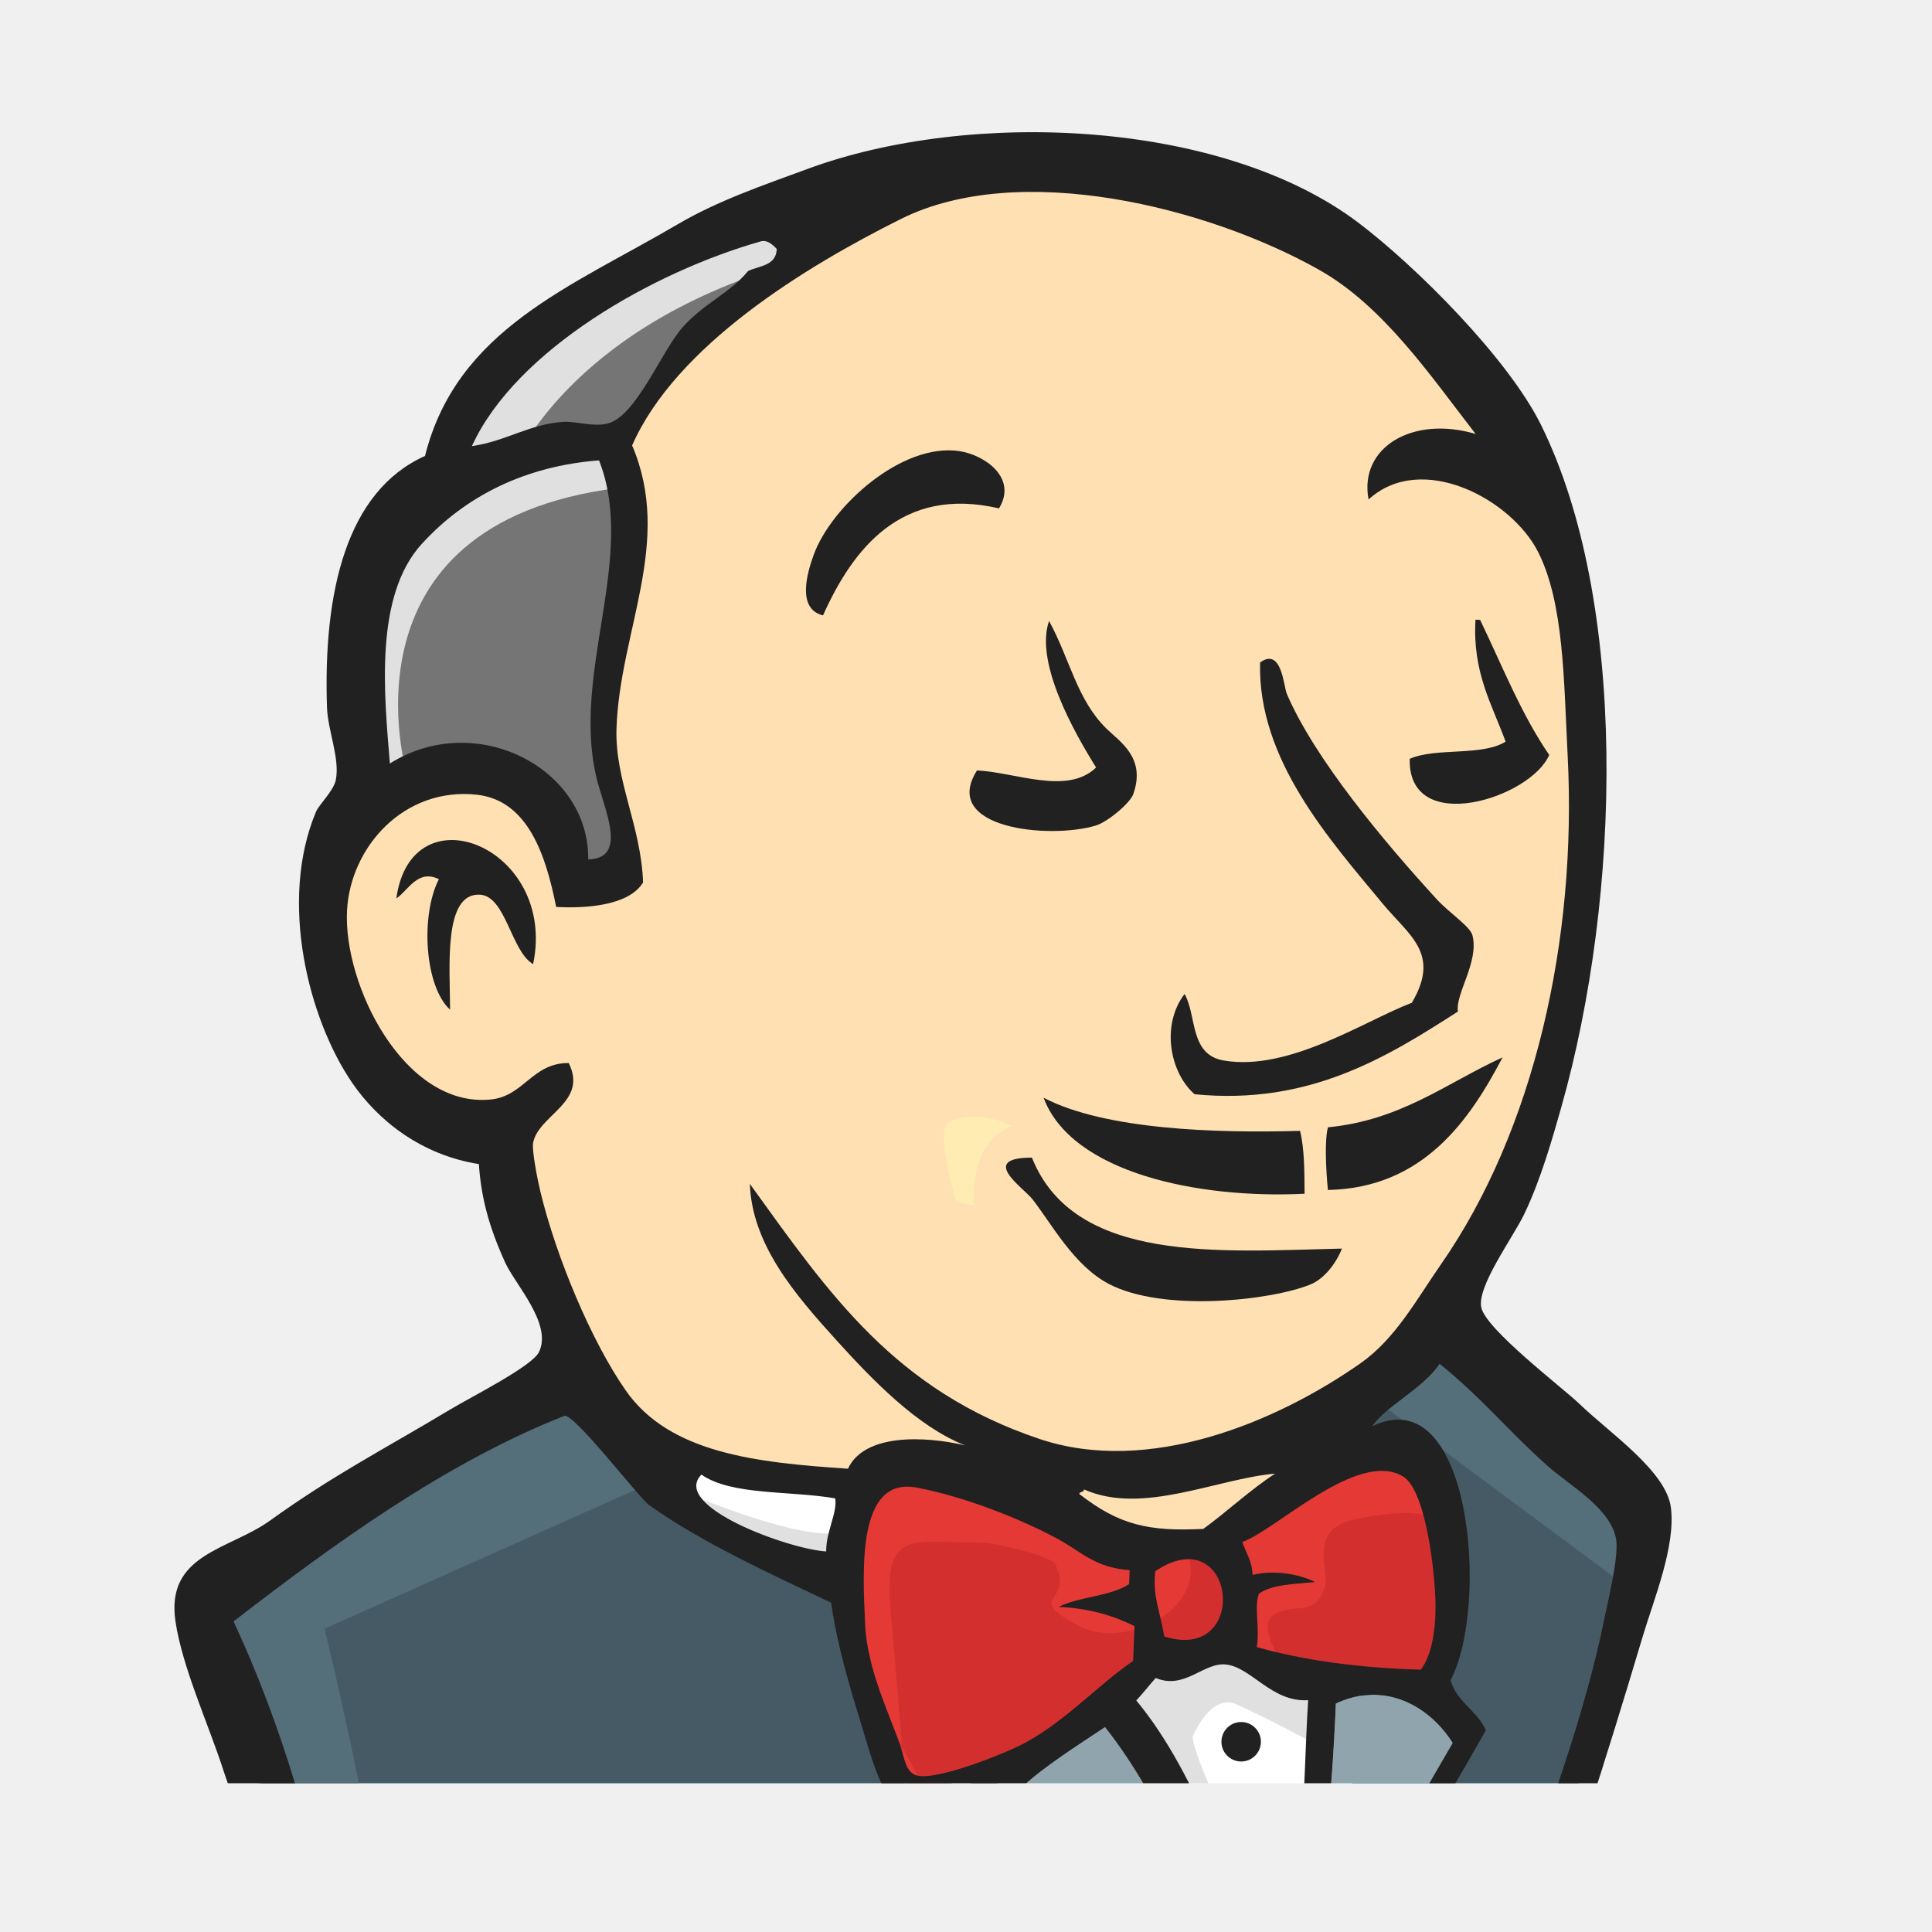
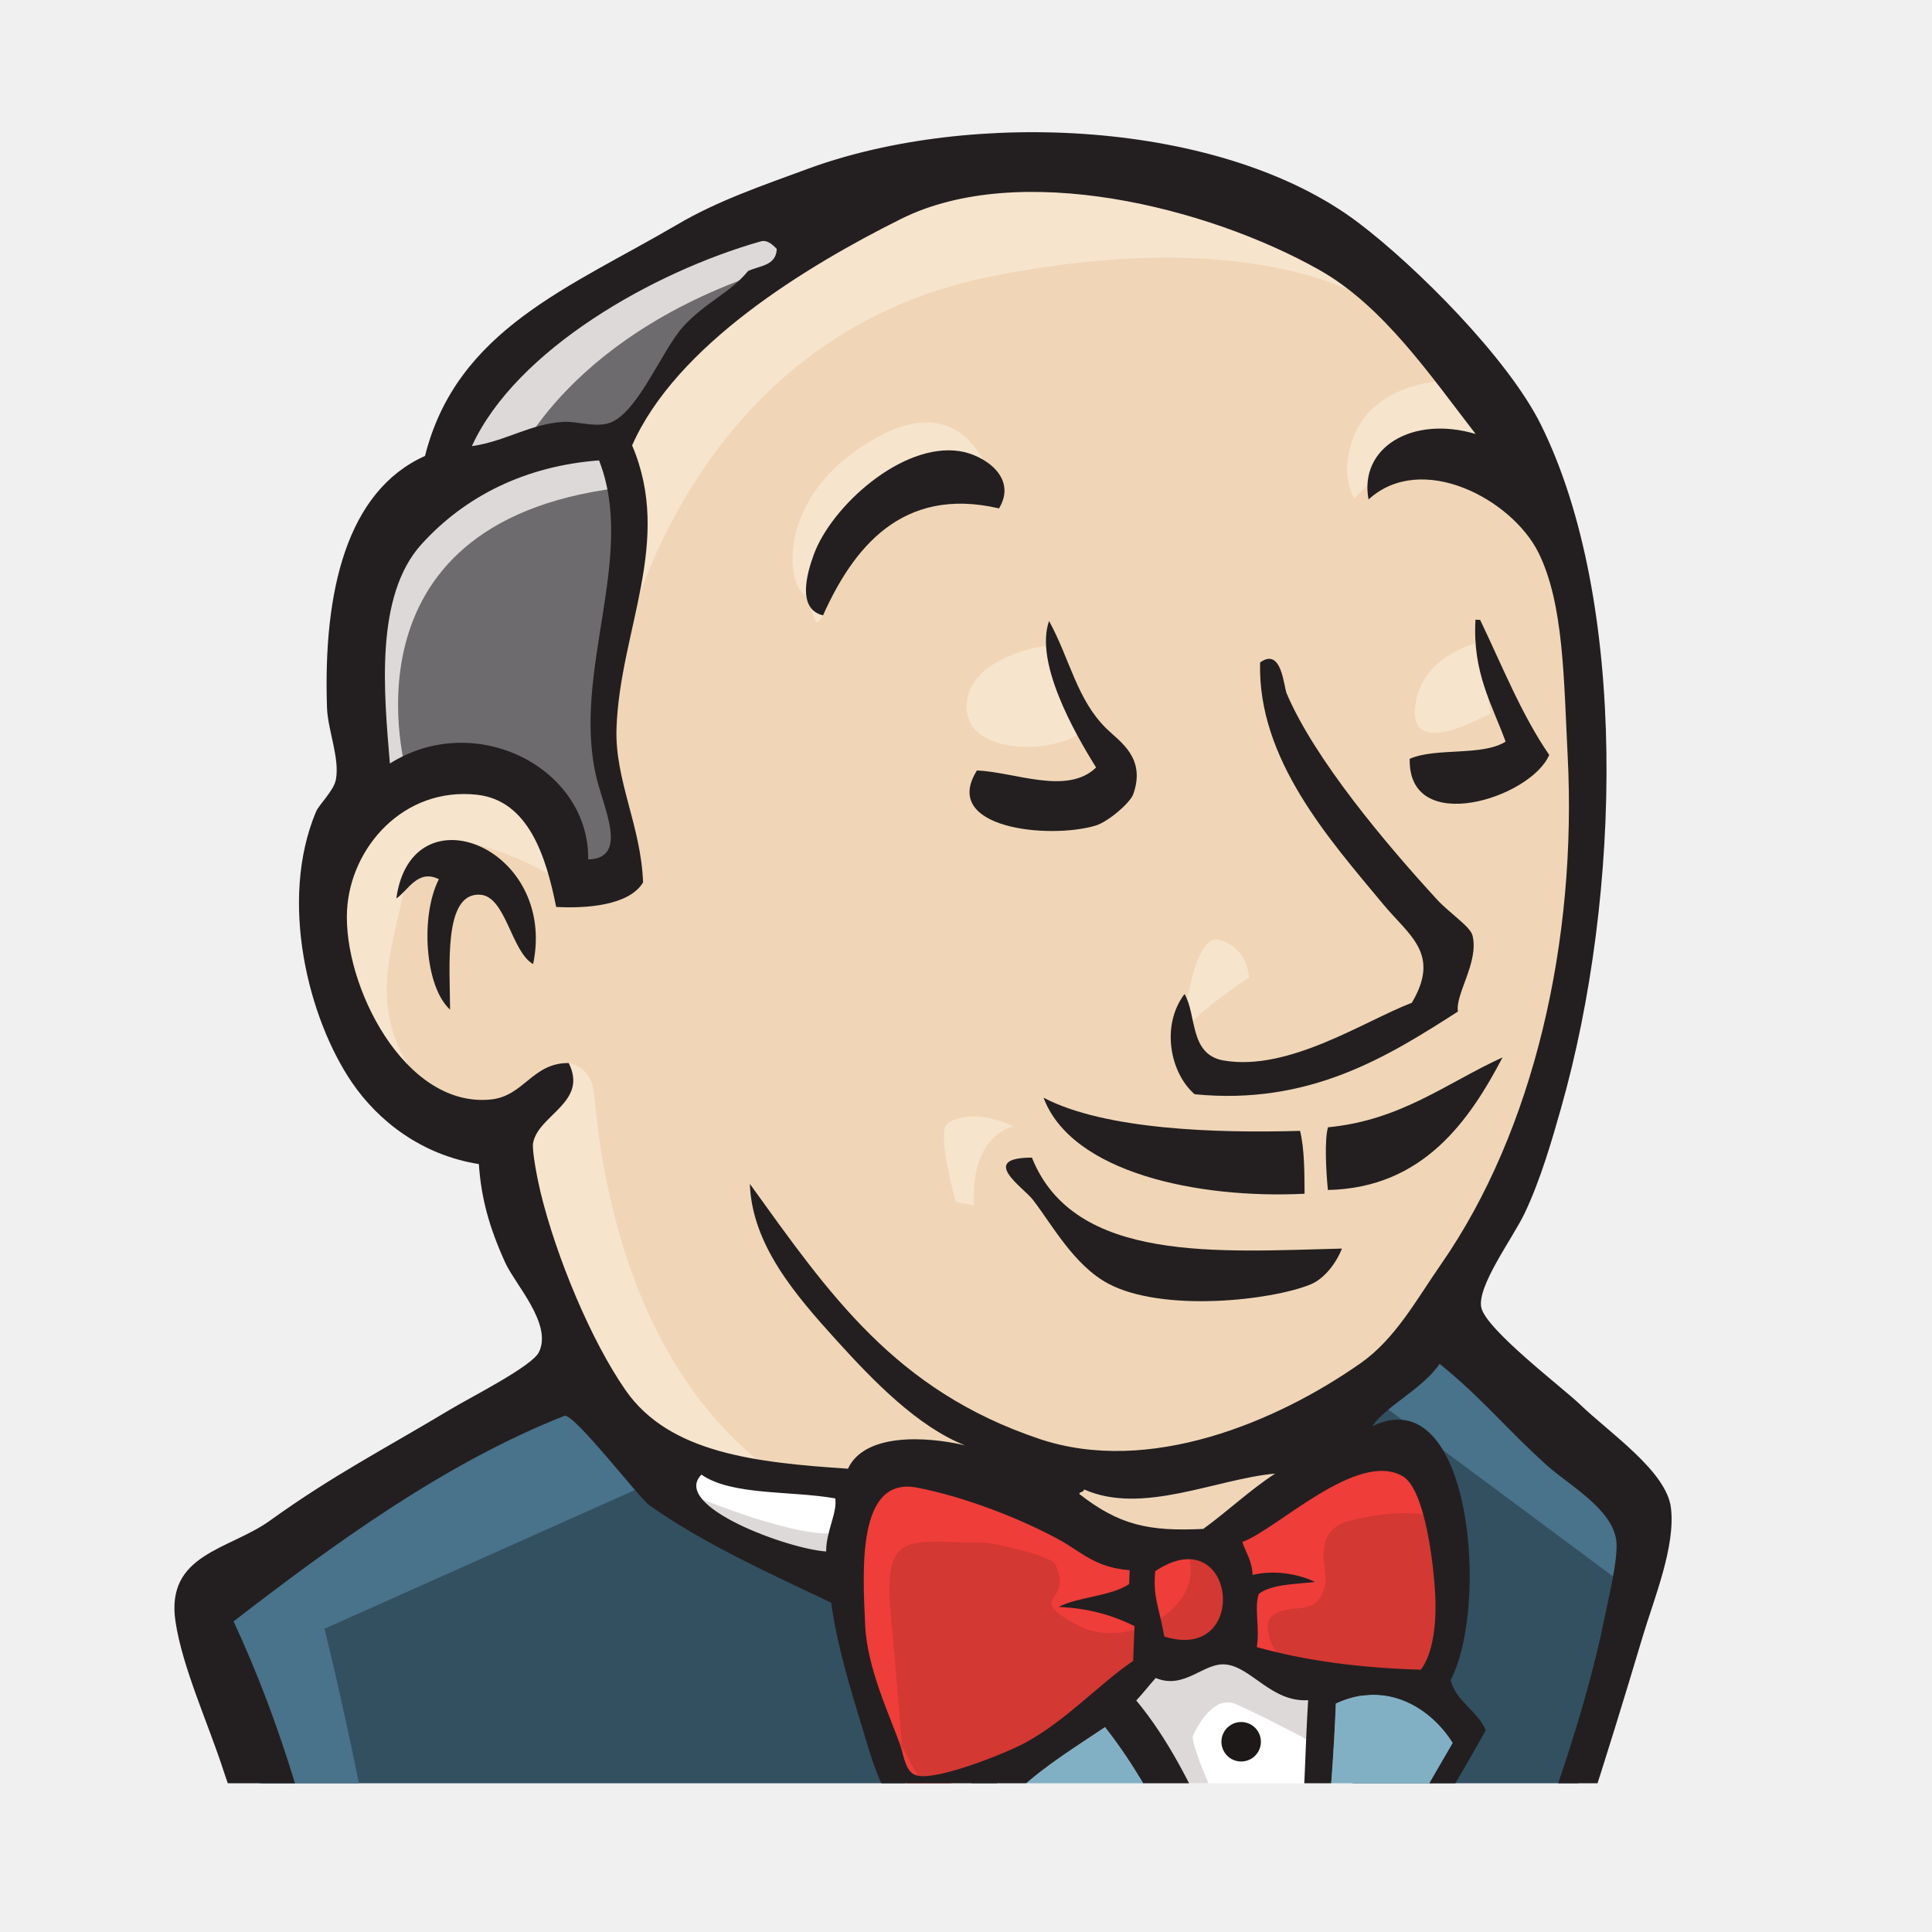
- <svg xmlns="http://www.w3.org/2000/svg" viewBox="0 0 180 180">
+ <svg xmlns="http://www.w3.org/2000/svg" xml:space="preserve" viewBox="0 0 180 180">
  <defs>
    <clipPath id="a">
      <path fill="#37474f" d="M.899-144.42h144.42V0H.899z" transform="scale(1 -1)" />
    </clipPath>
  </defs>
  <g clip-path="url(#a)" transform="matrix(1.0691 0 0 -1.0691 9.4 166.143)">
-     <path fill="#FFE0B2" d="m107.96 30.661-12.506-1.876-16.883-1.876-10.943-.312-10.629.312-8.13 2.502-7.19 7.815-5.628 15.945-1.25 3.44-7.504 2.5-4.377 7.191-3.126 10.317 3.44 9.067 8.128 2.814 6.565-3.127 3.127-6.878 3.752.626 1.25 1.563-1.25 7.19-.313 9.068 1.876 12.505-.074 7.143 5.701 9.114 10.005 7.19 17.508 7.504 19.383-2.814 16.883-12.193 7.817-12.505 5.002-9.067 1.25-22.51-3.752-19.384-6.877-17.195-6.566-9.066" />
-     <path fill="#455A64" d="m97.334-23.425-44.709-1.876v-7.503l3.752-26.262-1.876-2.19-31.264 10.63-2.19 3.752-3.126 35.328-7.19 21.26-1.563 5.002 25.01 17.195 7.818 3.127 6.877-8.441 5.94-5.315 6.88-2.188 3.125-.938L68.57 1.899l2.814-3.44 7.19 2.502-5.002-9.693 27.2-12.818-3.439-1.876" />
-     <path fill="#757575" d="m23.238 85.687 8.128 2.814 6.566-3.127 3.127-6.878 3.751.626.938 3.751-1.876 7.19 1.876 17.197-1.563 9.379 5.627 6.565 12.193 9.692-3.44 4.69-17.194-8.442-7.191-5.627-4.064-8.754-6.253-8.442-1.876-10.005 1.251-10.63" />
-     <path fill="#E0E0E0" d="M36.055 115.07s4.69 11.567 23.448 17.195c18.759 5.628.938 4.065.938 4.065l-20.321-7.817-7.817-7.816-3.438-6.253 7.19.626m-9.379-27.195s-6.566 21.886 18.446 25.012l-.938 3.752-17.195-4.065-5.003-16.257 1.251-10.63 3.439 2.188" />
-     <g fill="#FFE0B2">
-       <path d="m36.681 58.799 4.094 3.966s1.847-.214 2.16-2.402c.312-2.19 1.25-21.886 14.693-32.516 1.227-.97-10.004 1.564-10.004 1.564L37.62 45.042m56.589 19.697s.729 9.477 3.28 8.748c2.553-.729 2.553-3.28 2.553-3.28s-6.198-4.01-5.833-5.468m25.951 34.703s-5.153-1.088-5.628-5.628c-.474-4.54 5.628-.938 6.566-.625m-38.771 5.94s-6.879-.938-6.879-5.314c0-4.378 7.817-4.065 10.005-2.19M39.807 78.808s-11.881 7.191-13.131.312c-1.25-6.877-4.065-11.88 1.876-19.07l-4.064 1.25-3.752 9.691-1.25 9.38 7.19 7.504 8.129-.626 4.69-3.751.312-4.69m5.628 19.696s5.315 27.512 32.203 32.827c22.136 4.375 33.765-.938 38.142-5.94 0 0-19.696 23.447-38.455 16.257-18.759-7.191-32.514-20.322-32.202-28.762.532-14.377.313-14.382.313-14.382m72.534 23.766s-9.066.312-9.38-7.817c0 0 0-1.25.625-2.5 0 0 7.192 8.129 11.568 3.751" />
-       <path d="M78.268 111.1s-1.56 12.477-12.199 5.223c-6.878-4.69-6.252-11.255-5.002-12.505s.91-3.77 1.862-2.04c.952 1.728.638 7.356 4.078 8.918 3.439 1.564 9.077 3.31 11.26.404" />
+     <g fill-rule="evenodd">
+       <path fill="#f0d6b7" d="m107.96 30.661-12.506-1.876-16.883-1.876-10.943-.312-10.629.312-8.13 2.502-7.19 7.815-5.628 15.945-1.25 3.44-7.504 2.5-4.377 7.191-3.126 10.317 3.44 9.067 8.128 2.814 6.565-3.127 3.127-6.878 3.752.626 1.25 1.563-1.25 7.19-.313 9.068 1.876 12.505-.074 7.143 5.701 9.114 10.005 7.19 17.508 7.504 19.383-2.814 16.883-12.193 7.817-12.505 5.002-9.067 1.25-22.51-3.752-19.384-6.877-17.195-6.566-9.066" />
+       <path fill="#335061" d="m97.334-23.425-44.709-1.876v-7.503l3.752-26.262-1.876-2.19-31.264 10.63-2.19 3.752-3.126 35.328-7.19 21.26-1.563 5.002 25.01 17.195 7.818 3.127 6.877-8.441 5.94-5.315 6.88-2.188 3.125-.938L68.57 1.899l2.814-3.44 7.19 2.502-5.002-9.693 27.2-12.818-3.439-1.876" />
+       <path fill="#6d6b6d" d="m23.238 85.687 8.128 2.814 6.566-3.127 3.127-6.878 3.751.626.938 3.751-1.876 7.19 1.876 17.197-1.563 9.379 5.627 6.565 12.193 9.692-3.44 4.69-17.194-8.442-7.191-5.627-4.064-8.754-6.253-8.442-1.876-10.005 1.251-10.63" />
+       <path fill="#dcd9d8" d="M36.055 115.07s4.69 11.567 23.448 17.195c18.759 5.628.938 4.065.938 4.065l-20.321-7.817-7.817-7.816-3.438-6.253 7.19.626m-9.379-27.195s-6.566 21.886 18.446 25.012l-.938 3.752-17.195-4.065-5.003-16.257 1.251-10.63 3.439 2.188" />
    </g>
-     <path fill="#546E7A" d="M48.874 26.597 19.486 13.466s12.193-48.46 5.94-63.467l-4.377 1.563-.313 18.446-8.128 35.015-3.44 9.692 30.639 20.633 9.067-8.753M51.896-.206l4.17-5.087v-18.76h-5.003s-.625 13.132-.625 14.696c0 1.563.624 7.19.624 7.19M52-26.866l-14.069-.625 4.065-2.813L52-31.868" />
-     <path fill="#455A64" d="m100.15-23.739 11.567.313 2.814-28.764-11.881-1.563-2.5 30.014" />
-     <path fill="#455A64" d="m103.27-23.739 17.508.938s7.19 18.133 7.19 19.07c0 .939 6.253 26.263 6.253 26.263l-14.069 14.694-2.813 2.501-7.504-7.503V3.148l-6.565-26.887" />
-     <path fill="#546E7A" d="m111.09-21.55-10.942-2.188 1.563-8.755c4.064-1.876 10.943 3.127 10.943 3.127M111.4 33.162l21.885-16.257.626 7.503-16.57 15.32-5.94-6.566" />
-     <path fill="#fff" d="m62.85-85.332-6.473 26.266-3.22 19.38-.531 14.385 29.296 1.56 18.226.003-1.658-32.83 2.814-25.324-.312-4.69-23.76-1.876-14.382 3.126" />
-     <path fill="#E0E0E0" d="M96.083-23.426s-1.563-32.515 3.127-55.65c0 0-9.38-5.94-23.136-7.503l26.262.938 3.126 1.875-3.752 51.273-.938 10.944" />
-     <path fill="#fff" d="m115.06-49.691 12.193 3.44 23.135 1.25 3.44 10.629-6.254 18.446-7.19.938-10.005-3.127-9.599-4.686-5.095.935-3.972-1.56" />
-     <path fill="#E0E0E0" d="M114.84-43.435s8.128 3.751 9.38 3.438L120.78-22.8l4.065 1.563s2.814-16.257 2.814-18.133c0 0 17.507-.938 19.07-.938 0 0 3.752 7.191 2.814 14.694l3.44-10.005.312-5.628-5.002-7.503-5.627-1.25-9.38.312-3.126 4.064-10.943-1.563-3.44-1.25" />
+     <g fill="#f7e4cd">
+       <path fill-rule="evenodd" d="m36.681 58.799 4.094 3.966s1.847-.214 2.16-2.402c.312-2.19 1.25-21.886 14.693-32.516 1.227-.97-10.004 1.564-10.004 1.564L37.62 45.042m56.589 19.697s.729 9.477 3.28 8.748c2.553-.729 2.553-3.28 2.553-3.28s-6.198-4.01-5.833-5.468" />
+       <path d="M120.16 99.442s-5.153-1.088-5.628-5.628c-.474-4.54 5.628-.938 6.566-.625m-38.771 5.94s-6.879-.938-6.879-5.314c0-4.378 7.817-4.065 10.005-2.19" />
+       <g fill-rule="evenodd">
+         <path d="M39.807 78.808s-11.881 7.191-13.131.312c-1.25-6.877-4.065-11.88 1.876-19.07l-4.064 1.25-3.752 9.691-1.25 9.38 7.19 7.504 8.129-.626 4.69-3.751.312-4.69m5.628 19.696s5.315 27.512 32.203 32.827c22.136 4.375 33.765-.938 38.142-5.94 0 0-19.696 23.447-38.455 16.257-18.759-7.191-32.514-20.322-32.202-28.762.532-14.377.313-14.382.313-14.382m72.534 23.766s-9.066.312-9.38-7.817c0 0 0-1.25.625-2.5 0 0 7.192 8.129 11.568 3.751" />
+         <path d="M78.268 111.1s-1.56 12.477-12.199 5.223c-6.878-4.69-6.252-11.255-5.002-12.505s.91-3.77 1.862-2.04c.952 1.728.638 7.356 4.078 8.918 3.439 1.564 9.077 3.31 11.26.404" />
+       </g>
+     </g>
+     <path fill="#49728b" fill-rule="evenodd" d="M48.874 26.597 19.486 13.466s12.193-48.46 5.94-63.467l-4.377 1.563-.313 18.446-8.128 35.015-3.44 9.692 30.639 20.633 9.067-8.753M51.896-.206l4.17-5.087v-18.76h-5.003s-.625 13.132-.625 14.696c0 1.563.624 7.19.624 7.19M52-26.866l-14.069-.625 4.065-2.813L52-31.868" />
+     <g fill-rule="evenodd">
+       <path fill="#335061" d="m100.15-23.739 11.567.313 2.814-28.764-11.881-1.563-2.5 30.014" />
+       <path fill="#335061" d="m103.27-23.739 17.508.938s7.19 18.133 7.19 19.07c0 .939 6.253 26.263 6.253 26.263l-14.069 14.694-2.813 2.501-7.504-7.503V3.148l-6.565-26.887" />
+       <path fill="#49728b" d="m111.09-21.55-10.942-2.188 1.563-8.755c4.064-1.876 10.943 3.127 10.943 3.127M111.4 33.162l21.885-16.257.626 7.503-16.57 15.32-5.94-6.566" />
+       <path fill="#fff" d="m62.85-85.332-6.473 26.266-3.22 19.38-.531 14.385 29.296 1.56 18.226.003-1.658-32.83 2.814-25.324-.312-4.69-23.76-1.876-14.382 3.126" />
+       <path fill="#dcd9d8" d="M96.083-23.426s-1.563-32.515 3.127-55.65c0 0-9.38-5.94-23.136-7.503l26.262.938 3.126 1.875-3.752 51.273-.938 10.944" />
+       <path fill="#fff" d="m115.06-49.691 12.193 3.44 23.135 1.25 3.44 10.629-6.254 18.446-7.19.938-10.005-3.127-9.599-4.686-5.095.935-3.972-1.56" />
+       <path fill="#dcd9d8" d="M114.84-43.435s8.128 3.751 9.38 3.438L120.78-22.8l4.065 1.563s2.814-16.257 2.814-18.133c0 0 17.507-.938 19.07-.938 0 0 3.752 7.191 2.814 14.694l3.44-10.005.312-5.628-5.002-7.503-5.627-1.25-9.38.312-3.126 4.064-10.943-1.563-3.44-1.25" />
+     </g>
    <path fill="#fff" d="M102.56-21.241 95.682-3.733l-7.19 10.317s1.562 4.377 3.75 4.377h7.192l6.878-2.501-.625-11.568-3.127-18.134" />
-     <path fill="#E0E0E0" d="M103.9-15.297S95.145 1.585 95.145 4.086c0 0 1.563 3.752 3.752 2.814 2.19-.938 6.879-3.439 6.879-3.439v5.94l-10.63 2.19-7.19-.939 12.193-28.763 2.5-.313" />
+     <path fill="#dcd9d8" fill-rule="evenodd" d="M103.9-15.297S95.145 1.585 95.145 4.086c0 0 1.563 3.752 3.752 2.814 2.19-.938 6.879-3.439 6.879-3.439v5.94l-10.63 2.19-7.19-.939 12.193-28.763 2.5-.313" />
    <path fill="#fff" d="m65.664 25.968-8.661.942-8.13 2.501v-2.814l3.972-4.38 12.506-5.627" />
-     <path fill="#E0E0E0" d="M51.689 25.031s9.693-4.065 12.819-3.127l.311-3.748-8.752 1.872-5.316 3.752.938 1.251" />
-     <path fill="#D32F2F" d="M115.03 9.897c-5.305.156-10.098.786-14.294 1.97.285 1.72-.249 3.408.18 4.647 1.17.843 3.13.83 4.898 1.027-1.529.752-3.677 1.049-5.44.615-.042 1.194-.578 1.934-.902 2.868 2.982 1.064 10.024 8.044 13.984 5.732 1.887-1.099 2.689-7.377 2.835-10.43.122-2.533-.23-5.088-1.261-6.43" />
-     <path fill="#D32F2F" stroke="#D32F2F" stroke-width="2" d="M115.03 9.897c-5.305.156-10.098.786-14.294 1.97.285 1.72-.249 3.408.18 4.647 1.17.843 3.13.83 4.898 1.027-1.529.752-3.677 1.049-5.44.615-.042 1.194-.578 1.934-.902 2.868 2.982 1.064 10.024 8.044 13.984 5.732 1.887-1.099 2.689-7.377 2.835-10.43.122-2.533-.23-5.088-1.261-6.43z" />
-     <path fill="#D32F2F" d="M89.66 18.569c-.014-.401-.03-.806-.047-1.21-1.656-1.089-4.33-1.076-6.148-1.99 2.68-.117 4.79-.763 6.614-1.672l-.118-3.033c-3.036-2.078-5.81-5.173-9.384-7.122-1.69-.922-7.622-3.294-9.42-2.875-1.017.236-1.109 1.499-1.516 2.689-.866 2.548-2.861 6.605-3.035 10.44-.222 4.846-.71 12.967 4.51 11.969 4.213-.804 9.113-2.745 12.375-4.527 1.993-1.09 3.146-2.436 6.17-2.669" />
-     <path fill="#D32F2F" stroke="#D32F2F" stroke-width="2" d="M89.66 18.569c-.014-.401-.03-.806-.047-1.21-1.656-1.089-4.33-1.076-6.148-1.99 2.68-.117 4.79-.763 6.614-1.672l-.118-3.033c-3.036-2.078-5.81-5.173-9.384-7.122-1.69-.922-7.622-3.294-9.42-2.875-1.017.236-1.109 1.499-1.516 2.689-.866 2.548-2.861 6.605-3.035 10.44-.222 4.846-.71 12.967 4.51 11.969 4.213-.804 9.113-2.745 12.375-4.527 1.993-1.09 3.146-2.436 6.17-2.669z" />
-     <path fill="#D32F2F" d="M92.675 12.788c-.463 2.64-.999 3.393-.792 5.695 7.04 4.693 8.361-8.061.792-5.695" />
-     <path fill="#D32F2F" stroke="#D32F2F" stroke-width="2" d="M92.675 12.788c-.463 2.64-.999 3.393-.792 5.695 7.04 4.693 8.361-8.061.792-5.695z" />
-     <path fill="#E53935" d="M102.87 10.649s-2.19 3.127-.626 4.065c1.564.938 3.127 0 4.065 1.563s0 2.501.313 4.377 1.877 2.189 3.44 2.501c1.562.313 5.94.938 6.565-.625l-1.876 5.627-3.752 1.25-11.88-6.877-.626-3.44v-6.877M70.041.331c-.376 4.88-.773 9.752-1.215 14.626-.662 7.279 1.748 6.009 8.057 6.009.964 0 5.933-1.15 6.289-1.876 1.705-3.483-2.851-2.709 1.964-5.335 4.065-2.216 11.246 1.346 9.603 6.273-.919 1.095-4.789.341-6.176 1.06l-7.327 3.8c-3.108 1.612-10.29 3.962-13.603 1.709-8.395-5.71.53-19.974 3.524-25.93" />
-     <path fill="#212121" d="M78.268 111.1c-8.521 1.985-12.755-3.566-15.338-9.323-2.306.559-1.389 3.695-.806 5.294 1.525 4.194 7.672 9.778 12.694 9.02 2.161-.325 5.086-2.301 3.45-4.99m41.522-9.701.404-.016c1.926-4 3.593-8.238 6.022-11.769-1.628-3.79-12.322-7.144-12.157-.338 2.313 1.01 6.305.206 8.356 1.497-1.186 3.254-2.897 6.024-2.625 10.626m-37.16-.11c1.827-3.35 2.422-6.868 5.019-9.4 1.17-1.14 3.444-2.529 2.316-5.698-.263-.747-2.189-2.414-3.3-2.741-4.06-1.2-13.521-.248-10.317 4.814 3.358-.157 7.871-2.18 10.38.257-1.927 3.081-5.363 9.177-4.098 12.768m35.63-34.037c-6.113-3.927-12.93-8.197-22.947-7.207-2.14 1.86-2.956 6.002-.877 8.737 1.082-1.861.402-5.284 3.419-5.799 5.684-.972 12.299 3.477 16.387 5.032 2.535 4.275-.219 5.847-2.503 8.597-4.675 5.636-10.947 12.622-10.72 21.06 1.89 1.37 2.053-2.092 2.325-2.722 2.44-5.714 8.585-13.021 13.07-17.912 1.1-1.205 2.914-2.36 3.115-3.157.582-2.315-1.513-5.09-1.27-6.63m-80.591 4.135c-1.916 1.094-2.372 5.91-4.622 6.048-3.215.195-2.629-6.25-2.616-10.018-2.213 2.009-2.602 8.194-.976 11.37-1.853.91-2.68-1.003-3.708-1.677 1.32 9.595 14.036 4.45 11.922-5.723m84.482-8.13c-2.846-5.417-6.871-11.382-15.222-11.555-.17 1.75-.3 4.411.009 5.464 6.384.614 10.325 3.863 15.212 6.091m-40-3.512c5.326-2.8 15.114-3.102 22.353-2.89.388-1.586.379-3.545.394-5.48-9.305-.463-20.307 1.84-22.747 8.37m-1.013-5.222c3.683-9.247 16.341-8.182 27.016-7.927-.47-1.2-1.489-2.62-2.755-3.132-3.42-1.392-12.855-2.448-17.604.074-3.011 1.601-4.946 5.219-6.596 7.34-.797 1.024-4.765 3.64-.06 3.645" />
-     <path fill="#90A4AE" d="M117.82 3.516c-4.322-7.402-8.457-15.005-13.585-21.534 2.15 6.32 3.07 16.9 3.394 24.965 4.498 2.105 8.349-.474 10.191-3.43" />
-     <path fill="#212121" d="M141.07-23.089c-4.839-.969-8.239-5.671-12.959-5.37 2.594 3.658 7.14 5.2 12.959 5.37m2.14-7.572c-3.944-.417-8.576-1.055-12.577-.726 1.894 2.892 9.19 1.894 12.577.726m1.37-6.529c-4.433-.096-9.942-.008-14.155.346 2.492 2.677 11.28.993 14.155-.346" />
-     <path fill="#E0E0E0" d="M109.48-55.057c.636-5.567 2.843-11.207 2.566-17.304-2.45-.827-3.858-1.55-7.142-1.545-.232 5.181-.925 13.102-.718 18.041 1.615-.107 3.997 1.154 5.294.808" />
-     <path fill="#FFE0B2" d="M102.33 26.985c-2.226-1.453-4.121-3.267-6.259-4.818-4.74-.235-7.327.328-10.81 3.05.057.219.407.121.42.39 5.075-2.262 11.524.92 16.648 1.378" />
-     <path fill="#90A4AE" d="M75.694-7.603c1.394 6.04 6.857 9.17 11.817 12.497 5.12-6.498 8.234-14.855 11.663-22.92-8.102 2.443-16.38 6.406-23.481 10.423" />
-     <path fill="#212121" d="M104.18-55.865c-.207-4.94.486-12.86.718-18.041 3.283-.004 4.691.718 7.142 1.545.276 6.096-1.93 11.737-2.566 17.304-1.298.346-3.679-.914-5.294-.808zm-51.13 28.09c2.165-19.906 5.301-36.639 11.054-54.266 12.766-3.876 28.157-4.214 39.441-.716-2.072 9.948-1.167 22.06-2.378 32.677-.912 7.98-.447 16.009-1.698 24.15-13.673 2.844-33 .665-46.418-1.845zm49.651 1.72c-.115-8.549.383-16.982 1.036-25.542 3.282.493 5.51.822 8.56 1.49-.99 8.241-.869 17.514-2.886 24.804-2.332-.023-4.385.027-6.71-.752zm16.653 1.378c-1.558.357-3.372.014-4.86-.015.7-6.969 2.397-14.659 2.995-21.974 2.342-.073 3.593 1.032 5.52 1.403.102 6.421-.562 15.268-3.655 20.586zm25.215-23.038c4.882 1.186 7.952 7.165 6.586 13.305-.916 4.127-2.548 11.898-4.295 14.538-1.29 1.953-4.79 4.51-7.584 2.72-4.545-2.91-12.552-3.755-15.867-7.278 1.662-5.534 2.178-13.135 2.864-20.146 5.678-.354 12.665 1.562 17.387-.471-3.297-1.068-7.575-1.077-10.423-2.633 2.328-1.125 7.778-.897 11.332-.035zM99.17-18.025c-3.43 8.063-6.543 16.42-11.663 22.918-4.96-3.327-10.423-6.456-11.817-12.497 7.1-4.017 15.379-7.98 23.481-10.422zm8.453 24.971c-.325-8.065-1.245-18.644-3.395-24.965 5.128 6.53 9.263 14.132 13.585 21.534-1.842 2.957-5.693 5.536-10.19 3.431zm-9.582 3.405c-1.943.21-3.592-2.233-6.117-1.177-.58-.64-1.105-1.333-1.695-1.958 5.579-6.723 8.114-16.262 12.423-24.163 2.312 7.59 2.045 15.904 2.555 24.188-3.177-.201-4.94 2.873-7.166 3.11zm-6.161 8.132c-.208-2.303.328-3.056.791-5.695 7.57-2.367 6.248 10.388-.791 5.695zm-8.394 2.755c-3.261 1.782-8.161 3.723-12.374 4.527-5.222.999-4.732-7.123-4.51-11.968.173-3.836 2.168-7.893 3.035-10.441.406-1.19.498-2.453 1.515-2.69 1.798-.418 7.73 1.954 9.42 2.875 3.575 1.95 6.348 5.045 9.384 7.123.04 1.011.078 2.021.119 3.032-1.826.91-3.935 1.555-6.615 1.673 1.818.914 4.492.901 6.148 1.989.016.405.033.81.047 1.21-3.024.234-4.176 1.58-6.17 2.67zm-31.152 5.659c-2.707-2.748 7.592-6.494 10.871-6.696-.018 1.739.991 3.378.788 4.626-3.895.684-9.013.232-11.66 2.07zm33.345-1.29c-.013-.27-.363-.172-.42-.39 3.482-2.722 6.07-3.285 10.81-3.05 2.137 1.551 4.033 3.365 6.259 4.818-5.124-.458-11.574-3.64-16.648-1.379zm30.606-9.282c-.146 3.053-.948 9.332-2.835 10.431-3.961 2.312-11.002-4.668-13.984-5.732.324-.934.86-1.674.901-2.868 1.764.434 3.912.137 5.44-.615-1.767-.198-3.727-.185-4.897-1.027-.429-1.239.105-2.927-.18-4.647 4.196-1.184 8.989-1.814 14.294-1.97 1.032 1.341 1.383 3.896 1.261 6.429zM47.777 24.24c-.85.606-6.6 8.087-7.388 7.777-10.405-4.103-20.134-11.199-28.828-17.91 8.29-17.787 11.635-39.579 12.227-60.582 9.496-4.441 17.836-10.844 30.722-11.512-1.491 10.55-2.852 19.962-3.699 29.895-3.237 1.365-7.882-.062-10.913.423-.025 3.651 4.628 1.6 5.015 4.054.292 1.858-2.56 1.998-1.631 4.923 2.368-.861 3.612-2.763 6.138-3.477 2.309 5.05-.032 13.985.3 18.205.064.792.397 4.39 2.172 3.759 1.57-.559-.09-9.569.082-13.563.157-3.68-.444-7.242 1.046-9.552a355.817 355.817 0 0 0 38.576 3.16c-2.964 1.272-6.485 2.475-10.345 4.651-2.093 1.18-8.69 3.635-9.293 5.622-.964 3.167 2.528 4.855 3.125 7.57-6.285-3.428-7.511 3.286-8.998 8.042-1.347 4.308-2.114 7.526-2.445 10.01-5.414 2.581-11.203 5.195-15.863 8.505zm63.009 6.872c8.67 4.204 10.232-15.711 6.834-22.127.525-1.914 2.331-2.646 3.069-4.366-4.838-8.667-10.211-16.756-15.148-25.32 3.672 2.286 8.917.409 13.238 2.12 1.58.624 2.722 4.24 3.918 7.133 3.29 7.958 6.743 17.99 8.28 25.586.346 1.73 1.292 5.5 1.08 7.04-.378 2.758-4.12 4.803-6.022 6.508-3.506 3.15-5.714 5.921-9.371 8.866-1.483-2.189-4.666-3.66-5.878-5.44zM27.95 107.99c-4.13-4.545-3.266-13.062-2.766-19.121 7.467 4.697 17.377-.372 17.284-8.36 3.565.094 1.332 4.452.687 7.259-2.107 9.169 3.55 19.13.256 27.516-6.395-.485-11.649-3.097-15.46-7.294zm29.558 26.38c-9.352-2.65-21.337-9.446-25.18-17.847 2.976.432 5.041 1.933 7.977 2.119 1.11.072 2.563-.466 3.838-.148 2.54.63 4.685 6.327 6.602 8.447 1.868 2.07 4.114 2.954 5.651 4.841.988.477 2.448.444 2.504 1.927-.428.457-.879.806-1.392.66zm48.681-2.493c-9.707 5.477-26.136 9.596-36.462 4.449-8.331-4.155-19.593-11.027-23.433-19.737 3.587-8.405-1.062-16.106-1.36-24.64-.157-4.54 2.139-8.504 2.315-13.446-1.228-2.025-4.978-2.275-7.574-2.136-.873 4.372-2.403 9.287-6.906 9.78-6.371.697-11.03-4.576-11.319-10.085-.342-6.48 4.978-17.22 12.517-16.475 2.913.287 3.629 3.207 6.802 3.177 1.72-3.432-2.653-4.51-3.103-6.964-.117-.634.363-3.112.642-4.274 1.37-5.658 4.422-12.982 7.427-17.29 3.814-5.464 11.307-6.288 19.37-6.823 1.44 3.101 6.743 2.846 10.2 2.035-4.143 1.64-7.993 5.617-11.185 9.137-3.665 4.039-7.378 8.371-7.566 13.65 6.927-9.61 12.65-18.003 25.246-22.23 9.53-3.196 20.662 1.465 27.986 6.608 3.039 2.137 4.853 5.529 7.013 8.634 8.082 11.626 11.854 28.219 11.024 44.303-.342 6.633-.327 13.244-2.552 17.706-2.326 4.666-10.193 8.84-14.8 4.62-.853 4.537 3.83 7.344 9.331 5.71-3.922 5.063-8.039 11.145-13.614 14.29zm18.084-149.66c7.585 3.77 21.757 10.149 26.512-.014 1.755-3.746 3.814-10.079 4.723-13.946 1.284-5.456-1.392-16.923-7-18.754-4.953-1.617-10.733-1.518-16.7-.32-.702.585-1.484 1.603-2.03 2.665-4.261.165-8.25-.229-11.615-1.98.319-3.15-1.812-3.656-3.81-4.305-1.48-5.872 2.963-13.541 1.9-18.896-.76-3.815-5.453-4.405-8.902-5.118-.113-2.12.15-3.89.386-5.683-.789-2.907-4.327-4.561-7.679-4.967-11.029-1.326-27.775-1.922-38.384 1.893-2.96 7.261-5.292 16.093-7.758 24.384-10.346-1.105-18.715 4.464-26.603 8.113-2.731 1.266-6.51 1.964-7.53 4.138-.99 2.105-.584 6.14-.83 9.95-.625 9.733-1.16 19.12-3.73 29.086-1.154 4.472-3.165 8.418-4.568 12.727C9.358 5.184 7.092 10.12 6.5 14.1c-.877 5.903 4.681 6.232 8.235 8.79 5.494 3.954 9.806 6.142 15.756 9.711 1.762 1.057 7.077 3.733 7.681 4.966 1.202 2.443-2.062 5.888-2.935 7.803-1.38 3.03-2.1 5.602-2.298 8.59-4.992.789-8.775 3.76-11.06 7.109-3.781 5.543-6.403 15.798-3.132 23.599.257.614 1.536 1.822 1.725 2.765.372 1.858-.7 4.329-.768 6.305-.343 10.14 1.716 18.875 8.541 21.932 2.771 11.038 12.688 14.71 22.032 20.195 3.493 2.05 7.343 3.36 11.32 4.824 14.263 5.25 36.15 4.261 47.987-4.692 5.02-3.797 13.044-11.813 15.914-17.617 7.58-15.323 7.042-40.931 1.74-59.571-.712-2.503-1.746-6.181-3.19-9.187-1.006-2.1-4.134-6.3-3.754-8.153.391-1.916 7.132-7.034 8.577-8.428 2.603-2.51 7.548-5.843 7.948-9.012.43-3.372-1.485-7.984-2.456-11.238-3.245-10.858-6.412-20.895-10.091-30.576" />
-     <path fill="#FFECB3" d="M73.674 57.38c.411.548 2.674 1.38 5.84-.144 0 0-3.752-.626-3.44-6.881l-1.564.313s-1.615 5.672-.836 6.712" />
-     <path fill="#212121" d="M101.09 3.617a1.72 1.72 0 1 0-3.44.001 1.72 1.72 0 0 0 3.44-.001m1.72-7.972a1.72 1.72 0 1 0-3.44 0 1.72 1.72 0 0 0 3.44 0" />
+     <path fill="#dcd9d8" fill-rule="evenodd" d="M51.689 25.031s9.693-4.065 12.819-3.127l.311-3.748-8.752 1.872-5.316 3.752.938 1.251" />
+     <path fill="#d33833" fill-rule="evenodd" d="M115.03 9.897c-5.305.156-10.098.786-14.294 1.97.285 1.72-.249 3.408.18 4.647 1.17.843 3.13.83 4.898 1.027-1.529.752-3.677 1.049-5.44.615-.042 1.194-.578 1.934-.902 2.868 2.982 1.064 10.024 8.044 13.984 5.732 1.887-1.099 2.689-7.377 2.835-10.43.122-2.533-.23-5.088-1.261-6.43" />
+     <path fill="none" stroke="#d33833" stroke-width="2" d="M115.03 9.897c-5.305.156-10.098.786-14.294 1.97.285 1.72-.249 3.408.18 4.647 1.17.843 3.13.83 4.898 1.027-1.529.752-3.677 1.049-5.44.615-.042 1.194-.578 1.934-.902 2.868 2.982 1.064 10.024 8.044 13.984 5.732 1.887-1.099 2.689-7.377 2.835-10.43.122-2.533-.23-5.088-1.261-6.43z" />
+     <path fill="#d33833" fill-rule="evenodd" d="M89.66 18.569c-.014-.401-.03-.806-.047-1.21-1.656-1.089-4.33-1.076-6.148-1.99 2.68-.117 4.79-.763 6.614-1.672l-.118-3.033c-3.036-2.078-5.81-5.173-9.384-7.122-1.69-.922-7.622-3.294-9.42-2.875-1.017.236-1.109 1.499-1.516 2.689-.866 2.548-2.861 6.605-3.035 10.44-.222 4.846-.71 12.967 4.51 11.969 4.213-.804 9.113-2.745 12.375-4.527 1.993-1.09 3.146-2.436 6.17-2.669" />
+     <path fill="none" stroke="#d33833" stroke-width="2" d="M89.66 18.569c-.014-.401-.03-.806-.047-1.21-1.656-1.089-4.33-1.076-6.148-1.99 2.68-.117 4.79-.763 6.614-1.672l-.118-3.033c-3.036-2.078-5.81-5.173-9.384-7.122-1.69-.922-7.622-3.294-9.42-2.875-1.017.236-1.109 1.499-1.516 2.689-.866 2.548-2.861 6.605-3.035 10.44-.222 4.846-.71 12.967 4.51 11.969 4.213-.804 9.113-2.745 12.375-4.527 1.993-1.09 3.146-2.436 6.17-2.669z" />
+     <path fill="#d33833" fill-rule="evenodd" d="M92.675 12.788c-.463 2.64-.999 3.393-.792 5.695 7.04 4.693 8.361-8.061.792-5.695" />
+     <path fill="none" stroke="#d33833" stroke-width="2" d="M92.675 12.788c-.463 2.64-.999 3.393-.792 5.695 7.04 4.693 8.361-8.061.792-5.695z" />
+     <g fill-rule="evenodd">
+       <path fill="#ef3d3a" d="M102.87 10.649s-2.19 3.127-.626 4.065c1.564.938 3.127 0 4.065 1.563s0 2.501.313 4.377 1.877 2.189 3.44 2.501c1.562.313 5.94.938 6.565-.625l-1.876 5.627-3.752 1.25-11.88-6.877-.626-3.44v-6.877M70.041.331c-.376 4.88-.773 9.752-1.215 14.626-.662 7.279 1.748 6.009 8.057 6.009.964 0 5.933-1.15 6.289-1.876 1.705-3.483-2.851-2.709 1.964-5.335 4.065-2.216 11.246 1.346 9.603 6.273-.919 1.095-4.789.341-6.176 1.06l-7.327 3.8c-3.108 1.612-10.29 3.962-13.603 1.709-8.395-5.71.53-19.974 3.524-25.93" />
+       <path fill="#231f20" d="M78.268 111.1c-8.521 1.985-12.755-3.566-15.338-9.323-2.306.559-1.389 3.695-.806 5.294 1.525 4.194 7.672 9.778 12.694 9.02 2.161-.325 5.086-2.301 3.45-4.99m41.522-9.701.404-.016c1.926-4 3.593-8.238 6.022-11.769-1.628-3.79-12.322-7.144-12.157-.338 2.313 1.01 6.305.206 8.356 1.497-1.186 3.254-2.897 6.024-2.625 10.626m-37.16-.11c1.827-3.35 2.422-6.868 5.019-9.4 1.17-1.14 3.444-2.529 2.316-5.698-.263-.747-2.189-2.414-3.3-2.741-4.06-1.2-13.521-.248-10.317 4.814 3.358-.157 7.871-2.18 10.38.257-1.927 3.081-5.363 9.177-4.098 12.768m35.63-34.037c-6.113-3.927-12.93-8.197-22.947-7.207-2.14 1.86-2.956 6.002-.877 8.737 1.082-1.861.402-5.284 3.419-5.799 5.684-.972 12.299 3.477 16.387 5.032 2.535 4.275-.219 5.847-2.503 8.597-4.675 5.636-10.947 12.622-10.72 21.06 1.89 1.37 2.053-2.092 2.325-2.722 2.44-5.714 8.585-13.021 13.07-17.912 1.1-1.205 2.914-2.36 3.115-3.157.582-2.315-1.513-5.09-1.27-6.63m-80.591 4.135c-1.916 1.094-2.372 5.91-4.622 6.048-3.215.195-2.629-6.25-2.616-10.018-2.213 2.009-2.602 8.194-.976 11.37-1.853.91-2.68-1.003-3.708-1.677 1.32 9.595 14.036 4.45 11.922-5.723m84.482-8.13c-2.846-5.417-6.871-11.382-15.222-11.555-.17 1.75-.3 4.411.009 5.464 6.384.614 10.325 3.863 15.212 6.091m-40-3.512c5.326-2.8 15.114-3.102 22.353-2.89.388-1.586.379-3.545.394-5.48-9.305-.463-20.307 1.84-22.747 8.37m-1.013-5.222c3.683-9.247 16.341-8.182 27.016-7.927-.47-1.2-1.489-2.62-2.755-3.132-3.42-1.392-12.855-2.448-17.604.074-3.011 1.601-4.946 5.219-6.596 7.34-.797 1.024-4.765 3.64-.06 3.645" />
+       <path fill="#81b0c4" d="M117.82 3.516c-4.322-7.402-8.457-15.005-13.585-21.534 2.15 6.32 3.07 16.9 3.394 24.965 4.498 2.105 8.349-.474 10.191-3.43" />
+       <path fill="#231f20" d="M141.07-23.089c-4.839-.969-8.239-5.671-12.959-5.37 2.594 3.658 7.14 5.2 12.959 5.37m2.14-7.572c-3.944-.417-8.576-1.055-12.577-.726 1.894 2.892 9.19 1.894 12.577.726m1.37-6.529c-4.433-.096-9.942-.008-14.155.346 2.492 2.677 11.28.993 14.155-.346" />
+       <path fill="#dcd9d8" d="M109.48-55.057c.636-5.567 2.843-11.207 2.566-17.304-2.45-.827-3.858-1.55-7.142-1.545-.232 5.181-.925 13.102-.718 18.041 1.615-.107 3.997 1.154 5.294.808" />
+       <path fill="#f0d6b7" d="M102.33 26.985c-2.226-1.453-4.121-3.267-6.259-4.818-4.74-.235-7.327.328-10.81 3.05.057.219.407.121.42.39 5.075-2.262 11.524.92 16.648 1.378" />
+       <path fill="#81b0c4" d="M75.694-7.603c1.394 6.04 6.857 9.17 11.817 12.497 5.12-6.498 8.234-14.855 11.663-22.92-8.102 2.443-16.38 6.406-23.481 10.423" />
+       <path fill="#231f20" d="M104.18-55.865c-.207-4.94.486-12.86.718-18.041 3.283-.004 4.691.718 7.142 1.545.276 6.096-1.93 11.737-2.566 17.304-1.298.346-3.679-.914-5.294-.808zm-51.13 28.09c2.165-19.906 5.301-36.639 11.054-54.266 12.766-3.876 28.157-4.214 39.441-.716-2.072 9.948-1.167 22.06-2.378 32.677-.912 7.98-.447 16.009-1.698 24.15-13.673 2.844-33 .665-46.418-1.845zm49.651 1.72c-.115-8.549.383-16.982 1.036-25.542 3.282.493 5.51.822 8.56 1.49-.99 8.241-.869 17.514-2.886 24.804-2.332-.023-4.385.027-6.71-.752zm16.653 1.378c-1.558.357-3.372.014-4.86-.015.7-6.969 2.397-14.659 2.995-21.974 2.342-.073 3.593 1.032 5.52 1.403.102 6.421-.562 15.268-3.655 20.586zm25.215-23.038c4.882 1.186 7.952 7.165 6.586 13.305-.916 4.127-2.548 11.898-4.295 14.538-1.29 1.953-4.79 4.51-7.584 2.72-4.545-2.91-12.552-3.755-15.867-7.278 1.662-5.534 2.178-13.135 2.864-20.146 5.678-.354 12.665 1.562 17.387-.471-3.297-1.068-7.575-1.077-10.423-2.633 2.328-1.125 7.778-.897 11.332-.035zM99.17-18.025c-3.43 8.063-6.543 16.42-11.663 22.918-4.96-3.327-10.423-6.456-11.817-12.497 7.1-4.017 15.379-7.98 23.481-10.422zm8.453 24.971c-.325-8.065-1.245-18.644-3.395-24.965 5.128 6.53 9.263 14.132 13.585 21.534-1.842 2.957-5.693 5.536-10.19 3.431zm-9.582 3.405c-1.943.21-3.592-2.233-6.117-1.177-.58-.64-1.105-1.333-1.695-1.958 5.579-6.723 8.114-16.262 12.423-24.163 2.312 7.59 2.045 15.904 2.555 24.188-3.177-.201-4.94 2.873-7.166 3.11zm-6.161 8.132c-.208-2.303.328-3.056.791-5.695 7.57-2.367 6.248 10.388-.791 5.695zm-8.394 2.755c-3.261 1.782-8.161 3.723-12.374 4.527-5.222.999-4.732-7.123-4.51-11.968.173-3.836 2.168-7.893 3.035-10.441.406-1.19.498-2.453 1.515-2.69 1.798-.418 7.73 1.954 9.42 2.875 3.575 1.95 6.348 5.045 9.384 7.123.04 1.011.078 2.021.119 3.032-1.826.91-3.935 1.555-6.615 1.673 1.818.914 4.492.901 6.148 1.989.016.405.033.81.047 1.21-3.024.234-4.176 1.58-6.17 2.67zm-31.152 5.659c-2.707-2.748 7.592-6.494 10.871-6.696-.018 1.739.991 3.378.788 4.626-3.895.684-9.013.232-11.66 2.07zm33.345-1.29c-.013-.27-.363-.172-.42-.39 3.482-2.722 6.07-3.285 10.81-3.05 2.137 1.551 4.033 3.365 6.259 4.818-5.124-.458-11.574-3.64-16.648-1.379zm30.606-9.282c-.146 3.053-.948 9.332-2.835 10.431-3.961 2.312-11.002-4.668-13.984-5.732.324-.934.86-1.674.901-2.868 1.764.434 3.912.137 5.44-.615-1.767-.198-3.727-.185-4.897-1.027-.429-1.239.105-2.927-.18-4.647 4.196-1.184 8.989-1.814 14.294-1.97 1.032 1.341 1.383 3.896 1.261 6.429zM47.777 24.24c-.85.606-6.6 8.087-7.388 7.777-10.405-4.103-20.134-11.199-28.828-17.91 8.29-17.787 11.635-39.579 12.227-60.582 9.496-4.441 17.836-10.844 30.722-11.512-1.491 10.55-2.852 19.962-3.699 29.895-3.237 1.365-7.882-.062-10.913.423-.025 3.651 4.628 1.6 5.015 4.054.292 1.858-2.56 1.998-1.631 4.923 2.368-.861 3.612-2.763 6.138-3.477 2.309 5.05-.032 13.985.3 18.205.064.792.397 4.39 2.172 3.759 1.57-.559-.09-9.569.082-13.563.157-3.68-.444-7.242 1.046-9.552a355.817 355.817 0 0 0 38.576 3.16c-2.964 1.272-6.485 2.475-10.345 4.651-2.093 1.18-8.69 3.635-9.293 5.622-.964 3.167 2.528 4.855 3.125 7.57-6.285-3.428-7.511 3.286-8.998 8.042-1.347 4.308-2.114 7.526-2.445 10.01-5.414 2.581-11.203 5.195-15.863 8.505zm63.009 6.872c8.67 4.204 10.232-15.711 6.834-22.127.525-1.914 2.331-2.646 3.069-4.366-4.838-8.667-10.211-16.756-15.148-25.32 3.672 2.286 8.917.409 13.238 2.12 1.58.624 2.722 4.24 3.918 7.133 3.29 7.958 6.743 17.99 8.28 25.586.346 1.73 1.292 5.5 1.08 7.04-.378 2.758-4.12 4.803-6.022 6.508-3.506 3.15-5.714 5.921-9.371 8.866-1.483-2.189-4.666-3.66-5.878-5.44zM27.95 107.99c-4.13-4.545-3.266-13.062-2.766-19.121 7.467 4.697 17.377-.372 17.284-8.36 3.565.094 1.332 4.452.687 7.259-2.107 9.169 3.55 19.13.256 27.516-6.395-.485-11.649-3.097-15.46-7.294zm29.558 26.38c-9.352-2.65-21.337-9.446-25.18-17.847 2.976.432 5.041 1.933 7.977 2.119 1.11.072 2.563-.466 3.838-.148 2.54.63 4.685 6.327 6.602 8.447 1.868 2.07 4.114 2.954 5.651 4.841.988.477 2.448.444 2.504 1.927-.428.457-.879.806-1.392.66zm48.681-2.493c-9.707 5.477-26.136 9.596-36.462 4.449-8.331-4.155-19.593-11.027-23.433-19.737 3.587-8.405-1.062-16.106-1.36-24.64-.157-4.54 2.139-8.504 2.315-13.446-1.228-2.025-4.978-2.275-7.574-2.136-.873 4.372-2.403 9.287-6.906 9.78-6.371.697-11.03-4.576-11.319-10.085-.342-6.48 4.978-17.22 12.517-16.475 2.913.287 3.629 3.207 6.802 3.177 1.72-3.432-2.653-4.51-3.103-6.964-.117-.634.363-3.112.642-4.274 1.37-5.658 4.422-12.982 7.427-17.29 3.814-5.464 11.307-6.288 19.37-6.823 1.44 3.101 6.743 2.846 10.2 2.035-4.143 1.64-7.993 5.617-11.185 9.137-3.665 4.039-7.378 8.371-7.566 13.65 6.927-9.61 12.65-18.003 25.246-22.23 9.53-3.196 20.662 1.465 27.986 6.608 3.039 2.137 4.853 5.529 7.013 8.634 8.082 11.626 11.854 28.219 11.024 44.303-.342 6.633-.327 13.244-2.552 17.706-2.326 4.666-10.193 8.84-14.8 4.62-.853 4.537 3.83 7.344 9.331 5.71-3.922 5.063-8.039 11.145-13.614 14.29zm18.084-149.66c7.585 3.77 21.757 10.149 26.512-.014 1.755-3.746 3.814-10.079 4.723-13.946 1.284-5.456-1.392-16.923-7-18.754-4.953-1.617-10.733-1.518-16.7-.32-.702.585-1.484 1.603-2.03 2.665-4.261.165-8.25-.229-11.615-1.98.319-3.15-1.812-3.656-3.81-4.305-1.48-5.872 2.963-13.541 1.9-18.896-.76-3.815-5.453-4.405-8.902-5.118-.113-2.12.15-3.89.386-5.683-.789-2.907-4.327-4.561-7.679-4.967-11.029-1.326-27.775-1.922-38.384 1.893-2.96 7.261-5.292 16.093-7.758 24.384-10.346-1.105-18.715 4.464-26.603 8.113-2.731 1.266-6.51 1.964-7.53 4.138-.99 2.105-.584 6.14-.83 9.95-.625 9.733-1.16 19.12-3.73 29.086-1.154 4.472-3.165 8.418-4.568 12.727C9.358 5.184 7.092 10.12 6.5 14.1c-.877 5.903 4.681 6.232 8.235 8.79 5.494 3.954 9.806 6.142 15.756 9.711 1.762 1.057 7.077 3.733 7.681 4.966 1.202 2.443-2.062 5.888-2.935 7.803-1.38 3.03-2.1 5.602-2.298 8.59-4.992.789-8.775 3.76-11.06 7.109-3.781 5.543-6.403 15.798-3.132 23.599.257.614 1.536 1.822 1.725 2.765.372 1.858-.7 4.329-.768 6.305-.343 10.14 1.716 18.875 8.541 21.932 2.771 11.038 12.688 14.71 22.032 20.195 3.493 2.05 7.343 3.36 11.32 4.824 14.263 5.25 36.15 4.261 47.987-4.692 5.02-3.797 13.044-11.813 15.914-17.617 7.58-15.323 7.042-40.931 1.74-59.571-.712-2.503-1.746-6.181-3.19-9.187-1.006-2.1-4.134-6.3-3.754-8.153.391-1.916 7.132-7.034 8.577-8.428 2.603-2.51 7.548-5.843 7.948-9.012.43-3.372-1.485-7.984-2.456-11.238-3.245-10.858-6.412-20.895-10.091-30.576" />
+       <path fill="#f7e4cd" d="M73.674 57.38c.411.548 2.674 1.38 5.84-.144 0 0-3.752-.626-3.44-6.881l-1.564.313s-1.615 5.672-.836 6.712" />
+       <path fill="#1d1919" d="M101.09 3.617a1.72 1.72 0 1 0-3.44.001 1.72 1.72 0 0 0 3.44-.001m1.72-7.972a1.72 1.72 0 1 0-3.44 0 1.72 1.72 0 0 0 3.44 0" />
+     </g>
  </g>
</svg>
